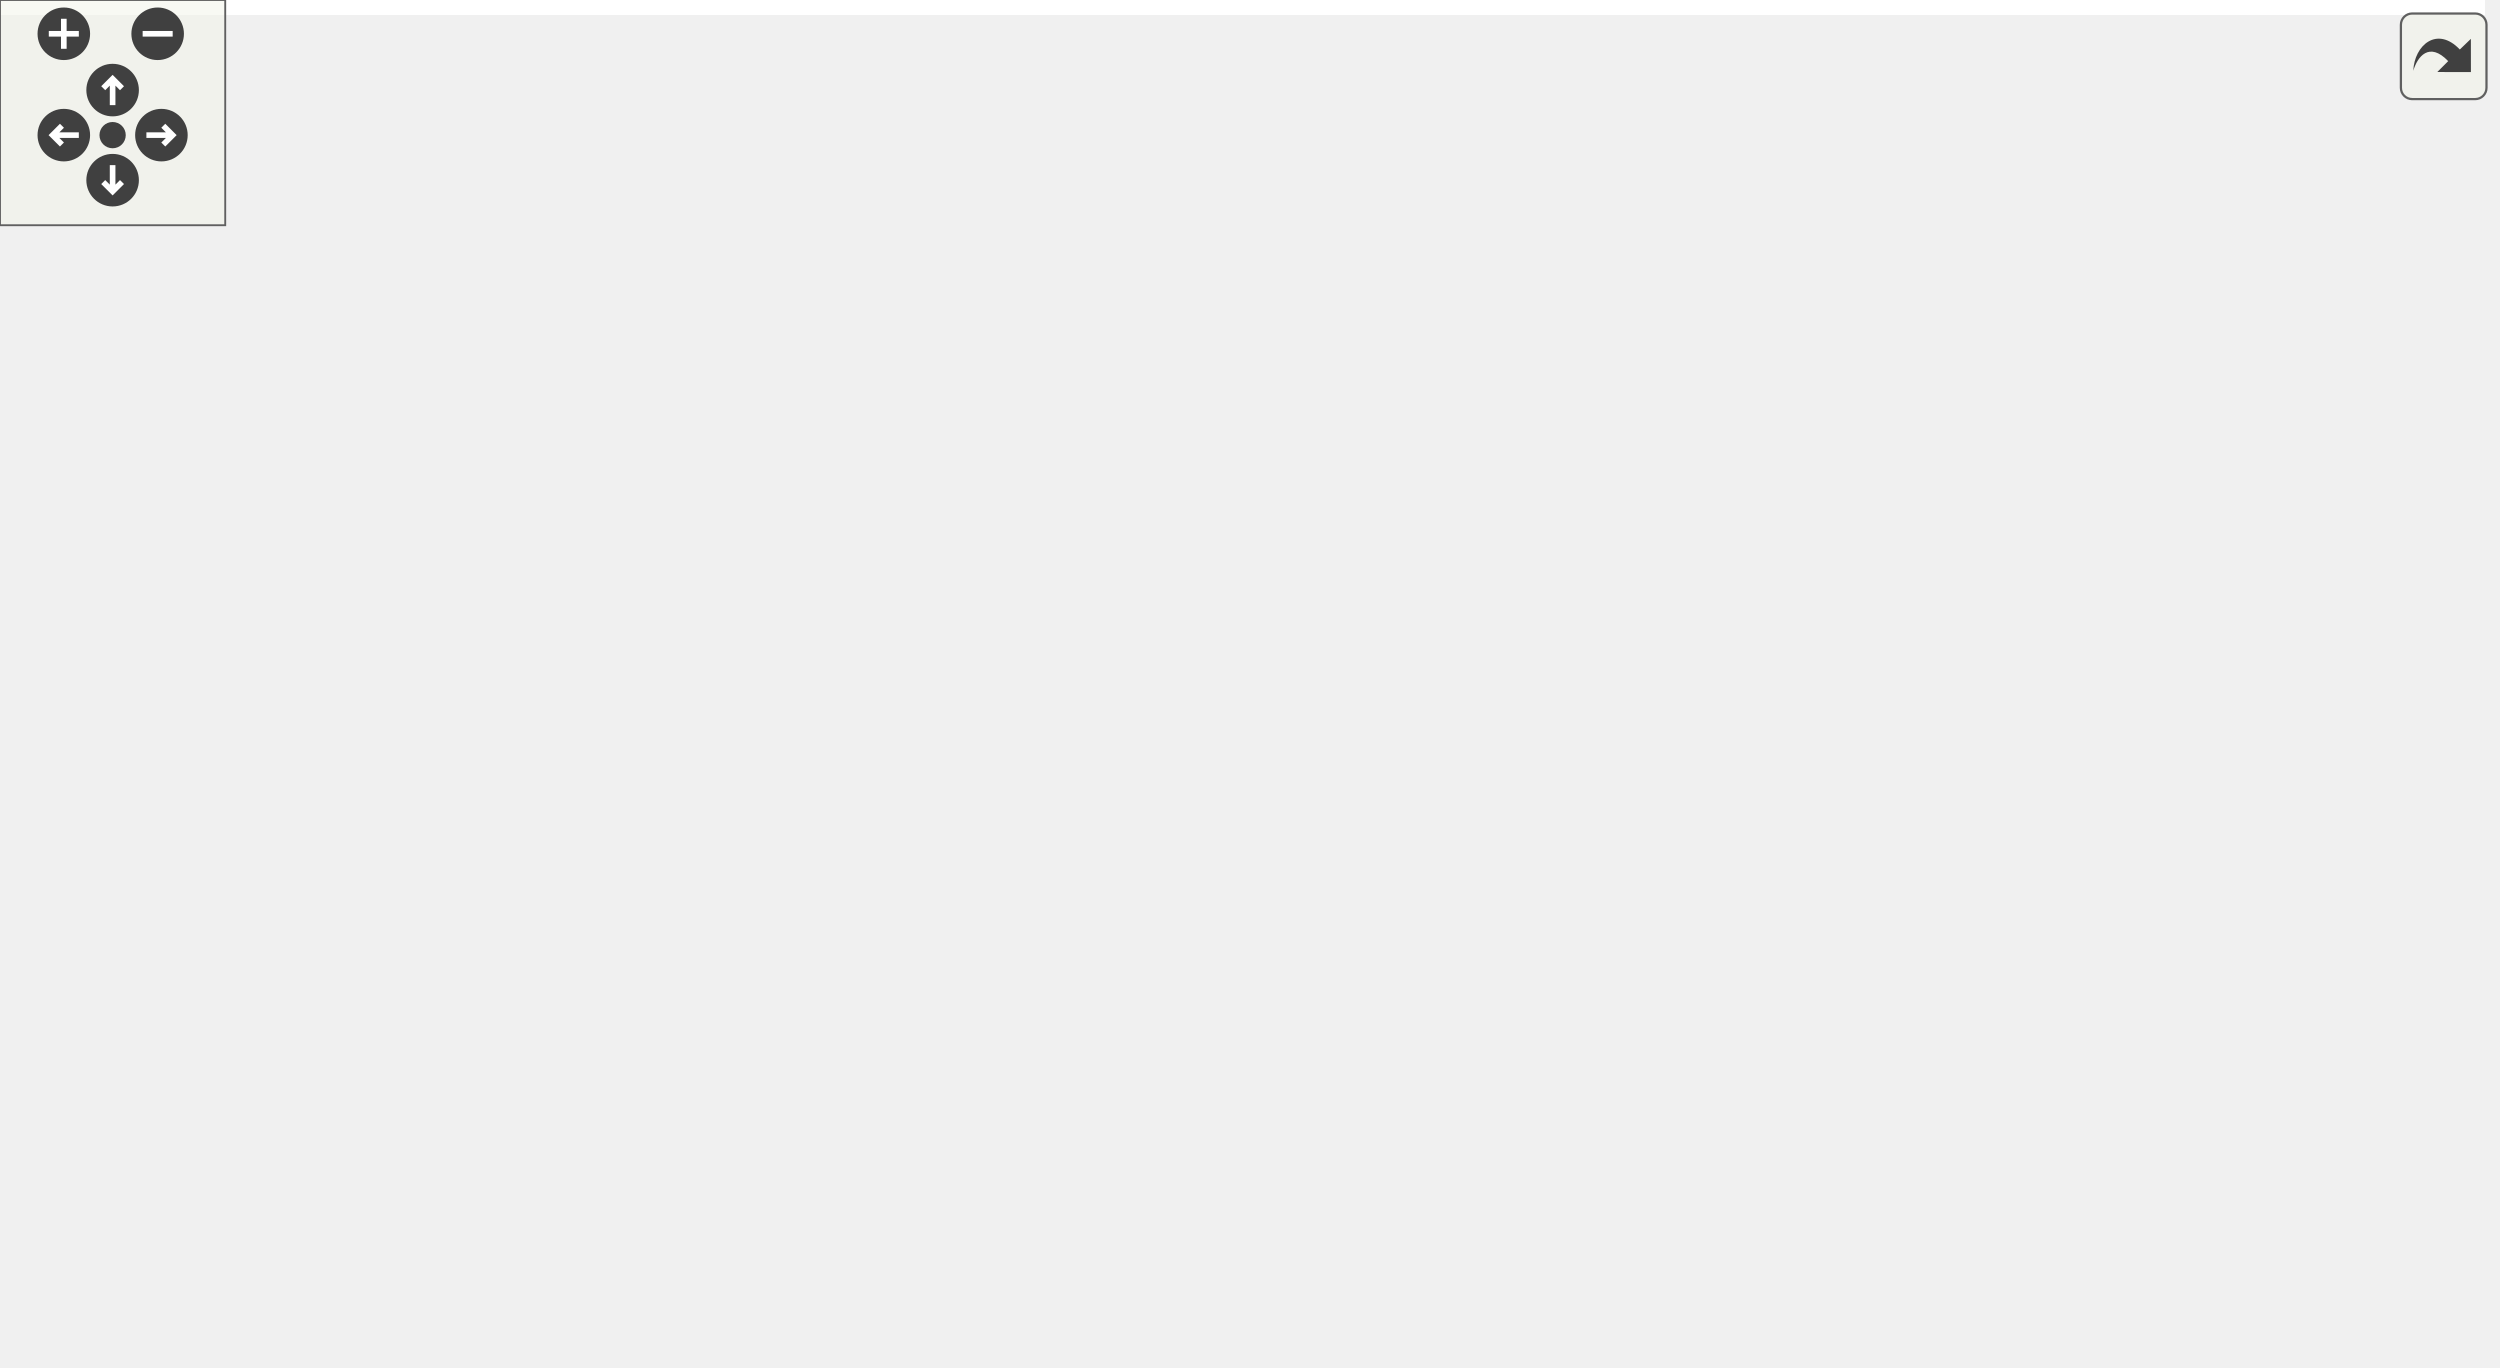
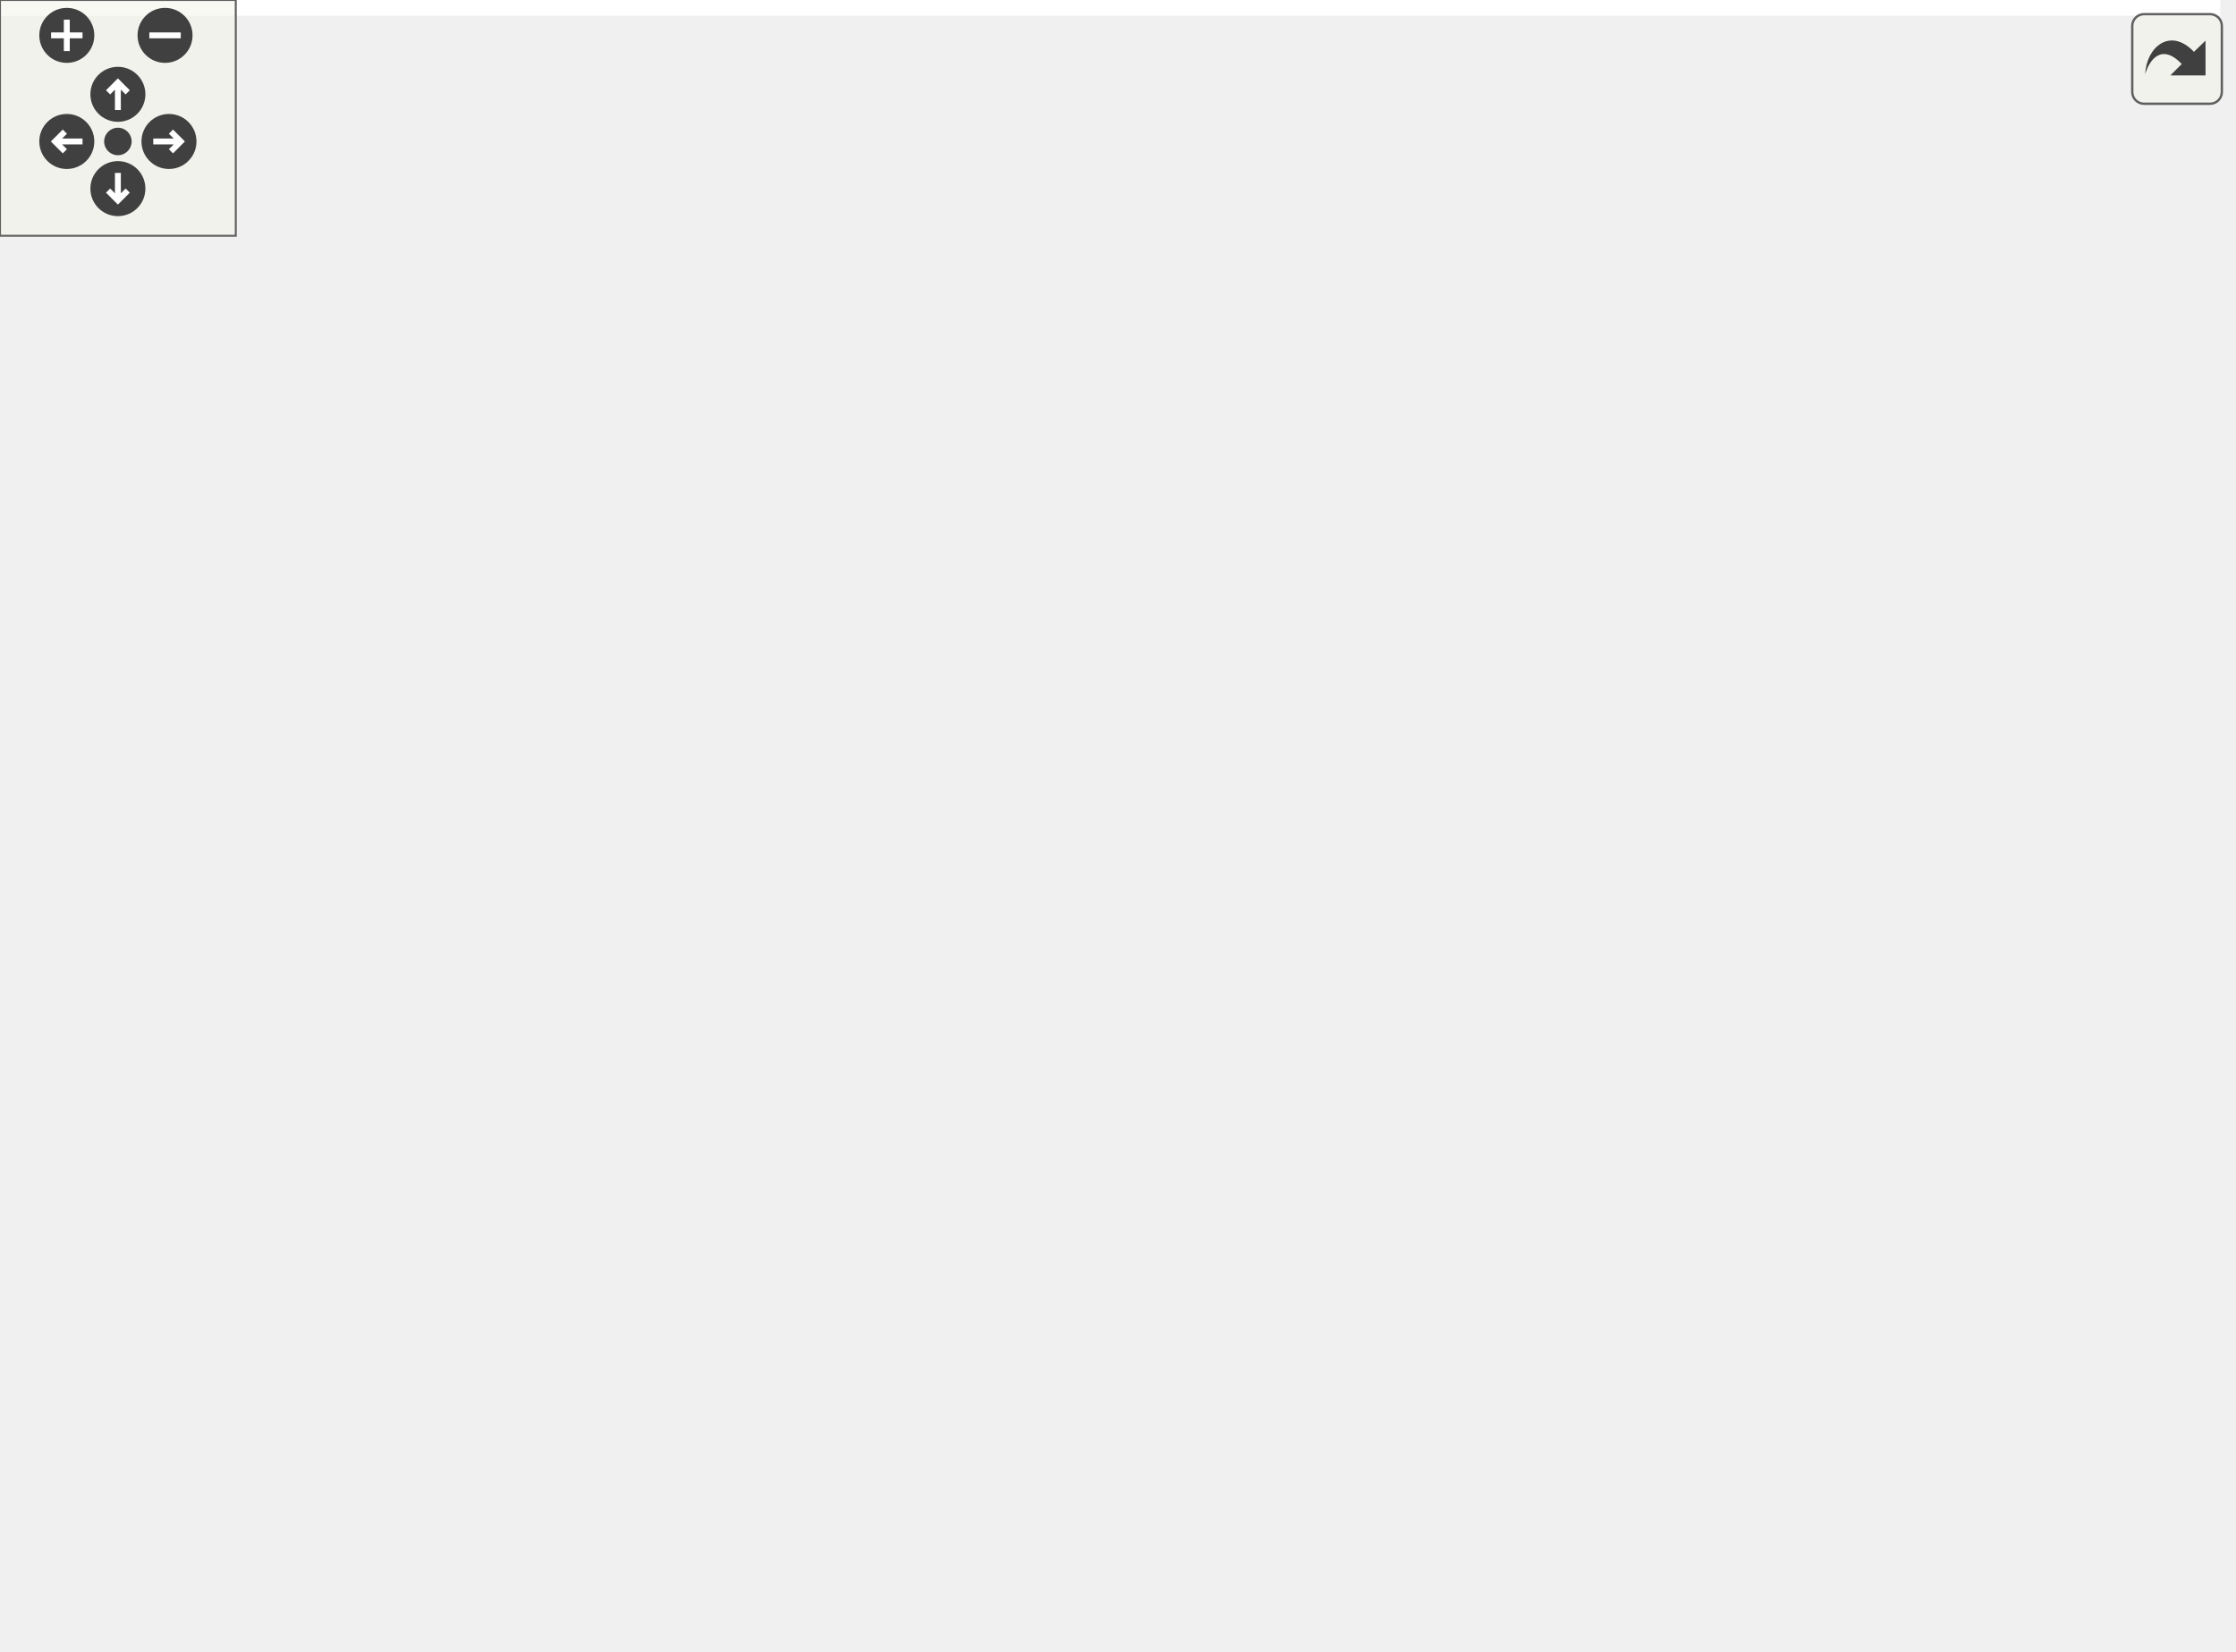
<svg xmlns="http://www.w3.org/2000/svg" xmlns:xlink="http://www.w3.org/1999/xlink" id="main" version="1.1" xml:space="preserve">
  <style type="text/css">
.edge:hover path { stroke: red; }
.edge:hover polygon { stroke: red; fill: red; }
</style>
  <defs>
    <circle id="rim" cx="0" cy="0" r="7" />
    <circle id="rim2" cx="0" cy="0" r="3.5" />
    <g id="zoomPlus">
      <use xlink:href="#rim" fill="#404040">
        <set attributeName="fill" to="#808080" begin="zoomplus.mouseover" end="zoomplus.mouseout" />
      </use>
      <path d="M-4,0h8M0,-4v8" fill="none" stroke="white" stroke-width="1.5" pointer-events="none" />
    </g>
    <g id="zoomMin">
      <use xlink:href="#rim" fill="#404040">
        <set attributeName="fill" to="#808080" begin="zoomminus.mouseover" end="zoomminus.mouseout" />
      </use>
      <path d="M-4,0h8" fill="none" stroke="white" stroke-width="1.5" pointer-events="none" />
    </g>
    <g id="dirArrow">
      <path fill="none" stroke="white" stroke-width="1.5" d="M0,-3.0v7 M-2.5,-0.5L0,-3.0L2.5,-0.5" />
    </g>
    <g id="resetDef">
      <use xlink:href="#rim2" fill="#404040">
        <set attributeName="fill" to="#808080" begin="reset.mouseover" end="reset.mouseout" />
      </use>
    </g>
  </defs>
  <svg id="graph" class="graph">
    <g id="viewport">
-       <polygon fill="white" stroke="none" points="-4,4 -4,-304 662,-304 662,4 -4,4" />
+       <polygon fill="white" stroke="none" points="-4,4 -4,-360 565.01,-360 565.01,4 -4,4" />
      <g id="node1" class="node">
-         <polygon fill="#bfbfbf" stroke="black" points="219.5,-280.5 219.5,-299.5 277.5,-299.5 277.5,-280.5 219.5,-280.5" />
-         <text text-anchor="middle" x="248.5" y="-287.5" font-family="Helvetica,sans-Serif" font-size="10.00">src/tree.h</text>
+         <polygon fill="#bfbfbf" stroke="black" points="228.5,-336.5 228.5,-355.5 286.5,-355.5 286.5,-336.5 228.5,-336.5" />
+         <text text-anchor="middle" x="257.5" y="-343.5" font-family="Helvetica,sans-Serif" font-size="10.00">src/tree.h</text>
      </g>
      <g id="node2" class="node">
        <polygon fill="white" stroke="#bfbfbf" points="0,-0.5 0,-19.5 49,-19.5 49,-0.5 0,-0.5" />
        <text text-anchor="middle" x="24.5" y="-7.5" font-family="Helvetica,sans-Serif" font-size="10.00">string.h</text>
      </g>
      <g id="edge1" class="edge">
-         <path fill="none" stroke="midnightblue" d="M219.153,-287.653C159.037,-283.156 27.5,-263.645 27.5,-179 27.5,-179 27.5,-179 27.5,-121 27.5,-88.936 26.21,-51.634 25.322,-29.745" />
+         <path fill="none" stroke="midnightblue" d="M228.37,-344.169C166.481,-340.693 27.5,-323.082 27.5,-235 27.5,-235 27.5,-235 27.5,-121 27.5,-88.936 26.21,-51.634 25.322,-29.745" />
        <polygon fill="midnightblue" stroke="midnightblue" points="28.811,-29.399 24.892,-19.556 21.817,-29.694 28.811,-29.399" />
      </g>
      <g id="node3" class="node">
-         <polygon fill="white" stroke="#bfbfbf" points="238.5,-0.5 238.5,-19.5 286.5,-19.5 286.5,-0.5 238.5,-0.5" />
-         <text text-anchor="middle" x="262.5" y="-7.5" font-family="Helvetica,sans-Serif" font-size="10.00">stdlib.h</text>
+         <polygon fill="white" stroke="#bfbfbf" points="375.5,-0.5 375.5,-19.5 423.5,-19.5 423.5,-0.5 375.5,-0.5" />
+         <text text-anchor="middle" x="399.5" y="-7.5" font-family="Helvetica,sans-Serif" font-size="10.00">stdlib.h</text>
      </g>
      <g id="edge2" class="edge">
-         <path fill="none" stroke="midnightblue" d="M253.784,-280.231C264.225,-262.043 286.5,-218.601 286.5,-179 286.5,-179 286.5,-179 286.5,-121 286.5,-88.059 276.099,-50.818 268.991,-29.214" />
-         <polygon fill="midnightblue" stroke="midnightblue" points="272.285,-28.028 265.737,-19.699 265.662,-30.294 272.285,-28.028" />
+         <path fill="none" stroke="midnightblue" d="M286.553,-340.819C362.391,-329.094 560.5,-292.922 560.5,-235 560.5,-235 560.5,-235 560.5,-121 560.5,-90.902 562.542,-77.52 541.5,-56 513.074,-26.927 466.002,-16.591 433.91,-12.944" />
+         <polygon fill="midnightblue" stroke="midnightblue" points="433.941,-9.43 423.65,-11.946 433.264,-16.397 433.941,-9.43" />
      </g>
      <g id="node4" class="node">
        <g id="a_node4">
          <a xlink:href="ceptr__error_8h_source.html" target="_top" xlink:title="ceptr_error.h">
-             <polygon fill="white" stroke="black" points="376,-224.5 376,-243.5 447,-243.5 447,-224.5 376,-224.5" />
-             <text text-anchor="middle" x="411.5" y="-231.5" font-family="Helvetica,sans-Serif" font-size="10.00">ceptr_error.h</text>
+             <polygon fill="white" stroke="black" points="354,-112.5 354,-131.5 425,-131.5 425,-112.5 354,-112.5" />
+             <text text-anchor="middle" x="389.5" y="-119.5" font-family="Helvetica,sans-Serif" font-size="10.00">ceptr_error.h</text>
          </a>
        </g>
      </g>
      <g id="edge3" class="edge">
-         <path fill="none" stroke="midnightblue" d="M274.328,-280.444C301.749,-271.359 345.277,-256.939 375.932,-246.783" />
-         <polygon fill="midnightblue" stroke="midnightblue" points="377.401,-249.984 385.793,-243.516 375.2,-243.339 377.401,-249.984" />
+         <path fill="none" stroke="midnightblue" d="M286.597,-340.923C312.923,-335.764 351.055,-324.404 374.5,-300 415.757,-257.056 403.308,-178.189 394.7,-142.027" />
+         <polygon fill="midnightblue" stroke="midnightblue" points="397.977,-140.711 392.113,-131.886 391.194,-142.441 397.977,-140.711" />
      </g>
      <g id="node9" class="node">
        <g id="a_node9">
          <a xlink:href="sys__defs_8h.html" target="_top" xlink:title="Defines types and vars for system defined semantics. ">
-             <polygon fill="white" stroke="black" points="153,-168.5 153,-187.5 218,-187.5 218,-168.5 153,-168.5" />
-             <text text-anchor="middle" x="185.5" y="-175.5" font-family="Helvetica,sans-Serif" font-size="10.00">sys_defs.h</text>
+             <polygon fill="white" stroke="black" points="187,-224.5 187,-243.5 252,-243.5 252,-224.5 187,-224.5" />
+             <text text-anchor="middle" x="219.5" y="-231.5" font-family="Helvetica,sans-Serif" font-size="10.00">sys_defs.h</text>
          </a>
        </g>
      </g>
      <g id="edge8" class="edge">
-         <path fill="none" stroke="midnightblue" d="M247.363,-280.476C245.349,-267.531 240.304,-242.47 229.5,-224 222.995,-212.88 213.149,-202.457 204.419,-194.448" />
-         <polygon fill="midnightblue" stroke="midnightblue" points="206.674,-191.771 196.843,-187.821 202.065,-197.04 206.674,-191.771" />
+         <path fill="none" stroke="midnightblue" d="M244.719,-336.369C234.106,-328.36 219.769,-315.379 213.5,-300 207.484,-285.242 209.888,-267.084 213.277,-253.715" />
+         <polygon fill="midnightblue" stroke="midnightblue" points="216.732,-254.371 216.192,-243.79 210.015,-252.399 216.732,-254.371" />
      </g>
      <g id="node10" class="node">
        <g id="a_node10">
          <a xlink:href="ceptr__types_8h_source.html" target="_top" xlink:title="ceptr_types.h">
-             <polygon fill="white" stroke="black" points="134.5,-112.5 134.5,-131.5 210.5,-131.5 210.5,-112.5 134.5,-112.5" />
-             <text text-anchor="middle" x="172.5" y="-119.5" font-family="Helvetica,sans-Serif" font-size="10.00">ceptr_types.h</text>
-           </a>
-         </g>
-       </g>
-       <g id="edge20" class="edge">
-         <path fill="none" stroke="midnightblue" d="M219.255,-285.573C193.905,-280.884 158.672,-269.851 141.5,-244 136.141,-235.932 131.469,-206.339 143.5,-168 146.695,-157.82 152.856,-147.721 158.68,-139.678" />
-         <polygon fill="midnightblue" stroke="midnightblue" points="161.595,-141.629 164.937,-131.575 156.055,-137.35 161.595,-141.629" />
+             <polygon fill="white" stroke="black" points="139.5,-112.5 139.5,-131.5 215.5,-131.5 215.5,-112.5 139.5,-112.5" />
+             <text text-anchor="middle" x="177.5" y="-119.5" font-family="Helvetica,sans-Serif" font-size="10.00">ceptr_types.h</text>
+           </a>
+         </g>
+       </g>
+       <g id="edge23" class="edge">
+         <path fill="none" stroke="midnightblue" d="M245.423,-336.412C234.294,-328.054 217.835,-314.52 206.5,-300 189.253,-277.907 184.133,-271.232 177.5,-244 168.913,-208.744 171.914,-165.977 174.775,-141.886" />
+         <polygon fill="midnightblue" stroke="midnightblue" points="178.284,-142.045 176.116,-131.675 171.343,-141.133 178.284,-142.045" />
+       </g>
+       <g id="node17" class="node">
+         <g id="a_node17">
+           <a xlink:href="base__defs_8h.html" target="_top" xlink:title="auto-generated system definitions ">
+             <polygon fill="white" stroke="black" points="222.5,-280.5 222.5,-299.5 292.5,-299.5 292.5,-280.5 222.5,-280.5" />
+             <text text-anchor="middle" x="257.5" y="-287.5" font-family="Helvetica,sans-Serif" font-size="10.00">base_defs.h</text>
+           </a>
+         </g>
+       </g>
+       <g id="edge21" class="edge">
+         <path fill="none" stroke="midnightblue" d="M257.5,-336.083C257.5,-329.006 257.5,-318.861 257.5,-309.986" />
+         <polygon fill="midnightblue" stroke="midnightblue" points="261,-309.751 257.5,-299.751 254,-309.751 261,-309.751" />
+       </g>
+       <g id="node18" class="node">
+         <g id="a_node18">
+           <a xlink:href="stream_8h.html" target="_top" xlink:title="streams abstraction header file ">
+             <polygon fill="white" stroke="black" points="311,-280.5 311,-299.5 366,-299.5 366,-280.5 311,-280.5" />
+             <text text-anchor="middle" x="338.5" y="-287.5" font-family="Helvetica,sans-Serif" font-size="10.00">stream.h</text>
+           </a>
+         </g>
+       </g>
+       <g id="edge24" class="edge">
+         <path fill="none" stroke="midnightblue" d="M270.514,-336.324C283.032,-327.979 302.182,-315.212 316.971,-305.352" />
+         <polygon fill="midnightblue" stroke="midnightblue" points="319.139,-308.114 325.518,-299.655 315.256,-302.289 319.139,-308.114" />
+       </g>
+       <g id="node5" class="node">
+         <polygon fill="white" stroke="#bfbfbf" points="276.5,-56.5 276.5,-75.5 322.5,-75.5 322.5,-56.5 276.5,-56.5" />
+         <text text-anchor="middle" x="299.5" y="-63.5" font-family="Helvetica,sans-Serif" font-size="10.00">stdio.h</text>
+       </g>
+       <g id="edge4" class="edge">
+         <path fill="none" stroke="midnightblue" d="M375.04,-112.324C361,-103.9 339.452,-90.971 322.957,-81.074" />
+         <polygon fill="midnightblue" stroke="midnightblue" points="324.3,-77.798 313.924,-75.654 320.698,-83.801 324.3,-77.798" />
+       </g>
+       <g id="node6" class="node">
+         <polygon fill="white" stroke="#bfbfbf" points="482.5,-56.5 482.5,-75.5 532.5,-75.5 532.5,-56.5 482.5,-56.5" />
+         <text text-anchor="middle" x="507.5" y="-63.5" font-family="Helvetica,sans-Serif" font-size="10.00">signal.h</text>
+       </g>
+       <g id="edge5" class="edge">
+         <path fill="none" stroke="midnightblue" d="M408.197,-112.444C427.444,-103.636 457.652,-89.812 479.7,-79.722" />
+         <polygon fill="midnightblue" stroke="midnightblue" points="481.253,-82.86 488.89,-75.516 478.34,-76.495 481.253,-82.86" />
+       </g>
+       <g id="node7" class="node">
+         <polygon fill="white" stroke="#bfbfbf" points="340.5,-56.5 340.5,-75.5 392.5,-75.5 392.5,-56.5 340.5,-56.5" />
+         <text text-anchor="middle" x="366.5" y="-63.5" font-family="Helvetica,sans-Serif" font-size="10.00">assert.h</text>
+       </g>
+       <g id="edge6" class="edge">
+         <path fill="none" stroke="midnightblue" d="M385.702,-112.083C382.587,-104.77 378.077,-94.181 374.211,-85.103" />
+         <polygon fill="midnightblue" stroke="midnightblue" points="377.366,-83.58 370.227,-75.751 370.926,-86.323 377.366,-83.58" />
+       </g>
+       <g id="node8" class="node">
+         <polygon fill="white" stroke="#bfbfbf" points="410.5,-56.5 410.5,-75.5 464.5,-75.5 464.5,-56.5 410.5,-56.5" />
+         <text text-anchor="middle" x="437.5" y="-63.5" font-family="Helvetica,sans-Serif" font-size="10.00">setjmp.h</text>
+       </g>
+       <g id="edge7" class="edge">
+         <path fill="none" stroke="midnightblue" d="M397.426,-112.083C404.346,-104.298 414.565,-92.802 422.952,-83.367" />
+         <polygon fill="midnightblue" stroke="midnightblue" points="425.694,-85.55 429.721,-75.751 420.462,-80.9 425.694,-85.55" />
+       </g>
+       <g id="edge9" class="edge">
+         <path fill="none" stroke="midnightblue" d="M214.411,-224.265C209.374,-215.362 201.687,-201.045 196.5,-188 190.391,-172.637 185.261,-154.538 181.877,-141.346" />
+         <polygon fill="midnightblue" stroke="midnightblue" points="185.261,-140.452 179.462,-131.585 178.466,-142.133 185.261,-140.452" />
      </g>
      <g id="node16" class="node">
        <g id="a_node16">
-           <a xlink:href="base__defs_8h.html" target="_top" xlink:title="auto-generated system definitions ">
-             <polygon fill="white" stroke="black" points="150.5,-224.5 150.5,-243.5 220.5,-243.5 220.5,-224.5 150.5,-224.5" />
-             <text text-anchor="middle" x="185.5" y="-231.5" font-family="Helvetica,sans-Serif" font-size="10.00">base_defs.h</text>
+           <a xlink:href="semtable_8h.html" target="_top" xlink:title="header file for table for coordinating meaning across a vmhost ">
+             <polygon fill="white" stroke="black" points="206,-168.5 206,-187.5 271,-187.5 271,-168.5 206,-168.5" />
+             <text text-anchor="middle" x="238.5" y="-175.5" font-family="Helvetica,sans-Serif" font-size="10.00">semtable.h</text>
          </a>
        </g>
      </g>
      <g id="edge18" class="edge">
-         <path fill="none" stroke="midnightblue" d="M238.378,-280.324C228.974,-272.263 214.756,-260.077 203.431,-250.369" />
-         <polygon fill="midnightblue" stroke="midnightblue" points="205.677,-247.684 195.806,-243.834 201.121,-252.999 205.677,-247.684" />
-       </g>
-       <g id="node17" class="node">
-         <g id="a_node17">
-           <a xlink:href="stream_8h.html" target="_top" xlink:title="streams abstraction header file ">
-             <polygon fill="white" stroke="black" points="545,-224.5 545,-243.5 600,-243.5 600,-224.5 545,-224.5" />
-             <text text-anchor="middle" x="572.5" y="-231.5" font-family="Helvetica,sans-Serif" font-size="10.00">stream.h</text>
-           </a>
-         </g>
-       </g>
-       <g id="edge21" class="edge">
-         <path fill="none" stroke="midnightblue" d="M277.538,-284.16C336.365,-274.356 469.561,-252.156 534.912,-241.265" />
-         <polygon fill="midnightblue" stroke="midnightblue" points="535.507,-244.714 544.796,-239.617 534.356,-237.809 535.507,-244.714" />
-       </g>
-       <g id="node5" class="node">
-         <polygon fill="white" stroke="#bfbfbf" points="511.5,-56.5 511.5,-75.5 557.5,-75.5 557.5,-56.5 511.5,-56.5" />
-         <text text-anchor="middle" x="534.5" y="-63.5" font-family="Helvetica,sans-Serif" font-size="10.00">stdio.h</text>
-       </g>
-       <g id="edge4" class="edge">
-         <path fill="none" stroke="midnightblue" d="M447.073,-226.747C470.161,-220.78 498.934,-209.385 515.5,-188 538.537,-158.261 538.808,-111.842 536.777,-85.997" />
-         <polygon fill="midnightblue" stroke="midnightblue" points="540.226,-85.31 535.755,-75.704 533.26,-86.001 540.226,-85.31" />
-       </g>
-       <g id="node6" class="node">
-         <polygon fill="white" stroke="#bfbfbf" points="386.5,-168.5 386.5,-187.5 436.5,-187.5 436.5,-168.5 386.5,-168.5" />
-         <text text-anchor="middle" x="411.5" y="-175.5" font-family="Helvetica,sans-Serif" font-size="10.00">signal.h</text>
-       </g>
-       <g id="edge5" class="edge">
-         <path fill="none" stroke="midnightblue" d="M411.5,-224.083C411.5,-217.006 411.5,-206.861 411.5,-197.986" />
-         <polygon fill="midnightblue" stroke="midnightblue" points="415,-197.751 411.5,-187.751 408,-197.751 415,-197.751" />
-       </g>
-       <g id="node7" class="node">
-         <polygon fill="white" stroke="#bfbfbf" points="454.5,-168.5 454.5,-187.5 506.5,-187.5 506.5,-168.5 454.5,-168.5" />
-         <text text-anchor="middle" x="480.5" y="-175.5" font-family="Helvetica,sans-Serif" font-size="10.00">assert.h</text>
-       </g>
-       <g id="edge6" class="edge">
-         <path fill="none" stroke="midnightblue" d="M422.586,-224.324C432.986,-216.185 448.761,-203.839 461.222,-194.087" />
-         <polygon fill="midnightblue" stroke="midnightblue" points="463.494,-196.753 469.212,-187.834 459.18,-191.241 463.494,-196.753" />
-       </g>
-       <g id="node8" class="node">
-         <polygon fill="white" stroke="#bfbfbf" points="314.5,-168.5 314.5,-187.5 368.5,-187.5 368.5,-168.5 314.5,-168.5" />
-         <text text-anchor="middle" x="341.5" y="-175.5" font-family="Helvetica,sans-Serif" font-size="10.00">setjmp.h</text>
-       </g>
-       <g id="edge7" class="edge">
-         <path fill="none" stroke="midnightblue" d="M400.253,-224.324C389.703,-216.185 373.699,-203.839 361.058,-194.087" />
-         <polygon fill="midnightblue" stroke="midnightblue" points="363.007,-191.171 352.951,-187.834 358.731,-196.713 363.007,-191.171" />
-       </g>
-       <g id="edge9" class="edge">
-         <path fill="none" stroke="midnightblue" d="M183.353,-168.083C181.631,-160.927 179.153,-150.635 177,-141.691" />
-         <polygon fill="midnightblue" stroke="midnightblue" points="180.35,-140.654 174.607,-131.751 173.545,-142.293 180.35,-140.654" />
+         <path fill="none" stroke="midnightblue" d="M222.637,-224.083C225.183,-216.849 228.856,-206.409 232.027,-197.397" />
+         <polygon fill="midnightblue" stroke="midnightblue" points="235.403,-198.346 235.421,-187.751 228.8,-196.023 235.403,-198.346" />
      </g>
      <g id="edge11" class="edge">
-         <path fill="none" stroke="midnightblue" d="M210.556,-115.323C281.72,-104.708 433.823,-82.018 501.198,-71.968" />
-         <polygon fill="midnightblue" stroke="midnightblue" points="501.884,-75.404 511.258,-70.467 500.851,-68.481 501.884,-75.404" />
+         <path fill="none" stroke="midnightblue" d="M196.831,-112.444C216.82,-103.596 248.243,-89.688 271.064,-79.587" />
+         <polygon fill="midnightblue" stroke="midnightblue" points="272.532,-82.764 280.259,-75.516 269.698,-76.364 272.532,-82.764" />
      </g>
      <g id="node11" class="node">
        <polygon fill="white" stroke="#bfbfbf" points="135,-56.5 135,-75.5 184,-75.5 184,-56.5 135,-56.5" />
        <text text-anchor="middle" x="159.5" y="-63.5" font-family="Helvetica,sans-Serif" font-size="10.00">stdint.h</text>
      </g>
      <g id="edge10" class="edge">
-         <path fill="none" stroke="midnightblue" d="M170.353,-112.083C168.631,-104.927 166.153,-94.635 164,-85.691" />
-         <polygon fill="midnightblue" stroke="midnightblue" points="167.35,-84.654 161.607,-75.751 160.545,-86.293 167.35,-84.654" />
+         <path fill="none" stroke="midnightblue" d="M174.528,-112.083C172.116,-104.849 168.636,-94.409 165.632,-85.397" />
+         <polygon fill="midnightblue" stroke="midnightblue" points="168.9,-84.131 162.417,-75.751 162.259,-86.345 168.9,-84.131" />
      </g>
      <g id="node12" class="node">
        <g id="a_node12">
          <a xlink:href="uthash_8h_source.html" target="_top" xlink:title="uthash.h">
            <polygon fill="white" stroke="black" points="62.5,-56.5 62.5,-75.5 116.5,-75.5 116.5,-56.5 62.5,-56.5" />
            <text text-anchor="middle" x="89.5" y="-63.5" font-family="Helvetica,sans-Serif" font-size="10.00">uthash.h</text>
          </a>
        </g>
      </g>
      <g id="edge12" class="edge">
-         <path fill="none" stroke="midnightblue" d="M159.165,-112.324C146.338,-103.979 126.715,-91.212 111.56,-81.352" />
-         <polygon fill="midnightblue" stroke="midnightblue" points="113.093,-78.174 102.802,-75.654 109.276,-84.042 113.093,-78.174" />
+         <path fill="none" stroke="midnightblue" d="M163.361,-112.324C149.634,-103.9 128.564,-90.971 112.436,-81.074" />
+         <polygon fill="midnightblue" stroke="midnightblue" points="113.957,-77.902 103.604,-75.654 110.296,-83.868 113.957,-77.902" />
      </g>
      <g id="node15" class="node">
        <polygon fill="white" stroke="#bfbfbf" points="202.5,-56.5 202.5,-75.5 258.5,-75.5 258.5,-56.5 202.5,-56.5" />
        <text text-anchor="middle" x="230.5" y="-63.5" font-family="Helvetica,sans-Serif" font-size="10.00">stdbool.h</text>
      </g>
      <g id="edge17" class="edge">
-         <path fill="none" stroke="midnightblue" d="M181.819,-112.324C190.393,-104.341 203.312,-92.313 213.688,-82.653" />
-         <polygon fill="midnightblue" stroke="midnightblue" points="216.078,-85.21 221.012,-75.834 211.308,-80.087 216.078,-85.21" />
+         <path fill="none" stroke="midnightblue" d="M186.252,-112.083C193.97,-104.22 205.405,-92.569 214.717,-83.081" />
+         <polygon fill="midnightblue" stroke="midnightblue" points="217.404,-85.34 221.911,-75.751 212.408,-80.436 217.404,-85.34" />
      </g>
      <g id="edge13" class="edge">
        <path fill="none" stroke="midnightblue" d="M79.057,-56.324C69.354,-48.263 54.685,-36.077 43,-26.369" />
        <polygon fill="midnightblue" stroke="midnightblue" points="45.062,-23.532 35.133,-19.834 40.589,-28.916 45.062,-23.532" />
      </g>
      <g id="edge15" class="edge">
-         <path fill="none" stroke="midnightblue" d="M116.531,-56.562C146.846,-47.1 196.049,-31.742 228.836,-21.508" />
-         <polygon fill="midnightblue" stroke="midnightblue" points="229.942,-24.829 238.445,-18.509 227.856,-18.147 229.942,-24.829" />
+         <path fill="none" stroke="midnightblue" d="M116.572,-57.979C119.576,-57.275 122.598,-56.6 125.5,-56 211.181,-38.285 313.094,-23.07 365.157,-15.715" />
+         <polygon fill="midnightblue" stroke="midnightblue" points="365.769,-19.163 375.186,-14.308 364.797,-12.231 365.769,-19.163" />
      </g>
      <g id="node13" class="node">
        <polygon fill="white" stroke="#bfbfbf" points="67.5,-0.5 67.5,-19.5 119.5,-19.5 119.5,-0.5 67.5,-0.5" />
        <text text-anchor="middle" x="93.5" y="-7.5" font-family="Helvetica,sans-Serif" font-size="10.00">stddef.h</text>
      </g>
      <g id="edge14" class="edge">
        <path fill="none" stroke="midnightblue" d="M90.16,-56.083C90.685,-49.006 91.436,-38.861 92.094,-29.986" />
        <polygon fill="midnightblue" stroke="midnightblue" points="95.603,-29.982 92.852,-19.751 88.623,-29.465 95.603,-29.982" />
      </g>
      <g id="node14" class="node">
        <polygon fill="white" stroke="#bfbfbf" points="138,-0.5 138,-19.5 197,-19.5 197,-0.5 138,-0.5" />
        <text text-anchor="middle" x="167.5" y="-7.5" font-family="Helvetica,sans-Serif" font-size="10.00">inttypes.h</text>
      </g>
      <g id="edge16" class="edge">
        <path fill="none" stroke="midnightblue" d="M102.032,-56.324C114.086,-47.979 132.527,-35.212 146.769,-25.352" />
        <polygon fill="midnightblue" stroke="midnightblue" points="148.769,-28.224 154.999,-19.654 144.785,-22.469 148.769,-28.224" />
      </g>
+       <g id="edge20" class="edge">
+         <path fill="none" stroke="midnightblue" d="M262.426,-168.444C287.719,-159.399 327.802,-145.064 356.18,-134.916" />
+         <polygon fill="midnightblue" stroke="midnightblue" points="357.448,-138.179 365.686,-131.516 355.091,-131.588 357.448,-138.179" />
+       </g>
      <g id="edge19" class="edge">
-         <path fill="none" stroke="midnightblue" d="M185.5,-224.083C185.5,-217.006 185.5,-206.861 185.5,-197.986" />
-         <polygon fill="midnightblue" stroke="midnightblue" points="189,-197.751 185.5,-187.751 182,-197.751 189,-197.751" />
+         <path fill="none" stroke="midnightblue" d="M228.699,-168.324C219.682,-160.341 206.094,-148.313 195.182,-138.653" />
+         <polygon fill="midnightblue" stroke="midnightblue" points="197.287,-135.842 187.479,-131.834 192.647,-141.083 197.287,-135.842" />
      </g>
      <g id="edge22" class="edge">
-         <path fill="none" stroke="midnightblue" d="M571.12,-224.422C567.848,-204.52 559.096,-153.722 548.5,-112 546.231,-103.067 543.249,-93.284 540.62,-85.127" />
-         <polygon fill="midnightblue" stroke="midnightblue" points="543.916,-83.948 537.457,-75.55 537.269,-86.143 543.916,-83.948" />
-       </g>
-       <g id="node18" class="node">
-         <polygon fill="white" stroke="#bfbfbf" points="601,-168.5 601,-187.5 658,-187.5 658,-168.5 601,-168.5" />
-         <text text-anchor="middle" x="629.5" y="-175.5" font-family="Helvetica,sans-Serif" font-size="10.00">pthread.h</text>
-       </g>
-       <g id="edge23" class="edge">
-         <path fill="none" stroke="midnightblue" d="M581.658,-224.324C590.001,-216.42 602.532,-204.548 612.677,-194.938" />
-         <polygon fill="midnightblue" stroke="midnightblue" points="615.323,-197.252 620.175,-187.834 610.509,-192.171 615.323,-197.252" />
+         <path fill="none" stroke="midnightblue" d="M251.225,-280.083C245.858,-272.455 237.982,-261.264 231.421,-251.941" />
+         <polygon fill="midnightblue" stroke="midnightblue" points="234.275,-249.915 225.658,-243.751 228.551,-253.943 234.275,-249.915" />
+       </g>
+       <g id="edge25" class="edge">
+         <path fill="none" stroke="midnightblue" d="M333.67,-280.335C328.976,-271.486 322.051,-257.21 318.5,-244 303.424,-187.912 300.244,-118.791 299.618,-85.995" />
+         <polygon fill="midnightblue" stroke="midnightblue" points="303.113,-85.601 299.486,-75.647 296.114,-85.691 303.113,-85.601" />
+       </g>
+       <g id="node19" class="node">
+         <polygon fill="white" stroke="#bfbfbf" points="328,-224.5 328,-243.5 385,-243.5 385,-224.5 328,-224.5" />
+         <text text-anchor="middle" x="356.5" y="-231.5" font-family="Helvetica,sans-Serif" font-size="10.00">pthread.h</text>
+       </g>
+       <g id="edge26" class="edge">
+         <path fill="none" stroke="midnightblue" d="M341.472,-280.083C343.884,-272.849 347.364,-262.409 350.368,-253.397" />
+         <polygon fill="midnightblue" stroke="midnightblue" points="353.741,-254.345 353.583,-243.751 347.1,-252.131 353.741,-254.345" />
      </g>
    </g>
  </svg>
  <g id="navigator" transform="translate(0 0)" fill="#404254">
    <rect fill="#f2f5e9" fill-opacity="0.5" stroke="#606060" stroke-width=".5" x="0" y="0" width="60" height="60" />
    <use id="zoomplus" xlink:href="#zoomPlus" x="17" y="9" />
    <use id="zoomminus" xlink:href="#zoomMin" x="42" y="9" />
    <use id="reset" xlink:href="#resetDef" x="30" y="36" />
    <g id="arrowUp" xlink:href="#dirArrow" transform="translate(30 24)">
      <use xlink:href="#rim" fill="#404040">
        <set attributeName="fill" to="#808080" begin="arrowUp.mouseover" end="arrowUp.mouseout" />
      </use>
      <path fill="none" stroke="white" stroke-width="1.5" d="M0,-3.0v7 M-2.5,-0.5L0,-3.0L2.5,-0.5" />
    </g>
    <g id="arrowRight" xlink:href="#dirArrow" transform="rotate(90) translate(36 -43)">
      <use xlink:href="#rim" fill="#404040">
        <set attributeName="fill" to="#808080" begin="arrowRight.mouseover" end="arrowRight.mouseout" />
      </use>
      <path fill="none" stroke="white" stroke-width="1.5" d="M0,-3.0v7 M-2.5,-0.5L0,-3.0L2.5,-0.5" />
    </g>
    <g id="arrowDown" xlink:href="#dirArrow" transform="rotate(180) translate(-30 -48)">
      <use xlink:href="#rim" fill="#404040">
        <set attributeName="fill" to="#808080" begin="arrowDown.mouseover" end="arrowDown.mouseout" />
      </use>
      <path fill="none" stroke="white" stroke-width="1.5" d="M0,-3.0v7 M-2.5,-0.5L0,-3.0L2.5,-0.5" />
    </g>
    <g id="arrowLeft" xlink:href="#dirArrow" transform="rotate(270) translate(-36 17)">
      <use xlink:href="#rim" fill="#404040">
        <set attributeName="fill" to="#808080" begin="arrowLeft.mouseover" end="arrowLeft.mouseout" />
      </use>
      <path fill="none" stroke="white" stroke-width="1.5" d="M0,-3.0v7 M-2.5,-0.5L0,-3.0L2.5,-0.5" />
    </g>
  </g>
  <svg viewBox="0 0 15 15" width="100%" height="30px" preserveAspectRatio="xMaxYMin meet">
    <g id="arrow_out" transform="scale(0.3 0.3)">
      <a xlink:href="tree_8h__incl_org.svg" target="_base">
        <rect id="button" ry="5" rx="5" y="6" x="6" height="38" width="38" fill="#f2f5e9" fill-opacity="0.5" stroke="#606060" stroke-width="1.0" />
        <path id="arrow" d="M 11.5,31.437 C 11.94,20.098 22.043,11.323 32.159,21.979 L 37.069,17.246 C 37.069,17.246 37.088,32 37.088,32 L 22.16,31.978 C 22.16,31.978 26.998,27.14 26.998,27.14 C 18.529,18.264 13.292,25.23 11.5,31.437 z" style="fill:#404040;" />
      </a>
    </g>
  </svg>
</svg>
